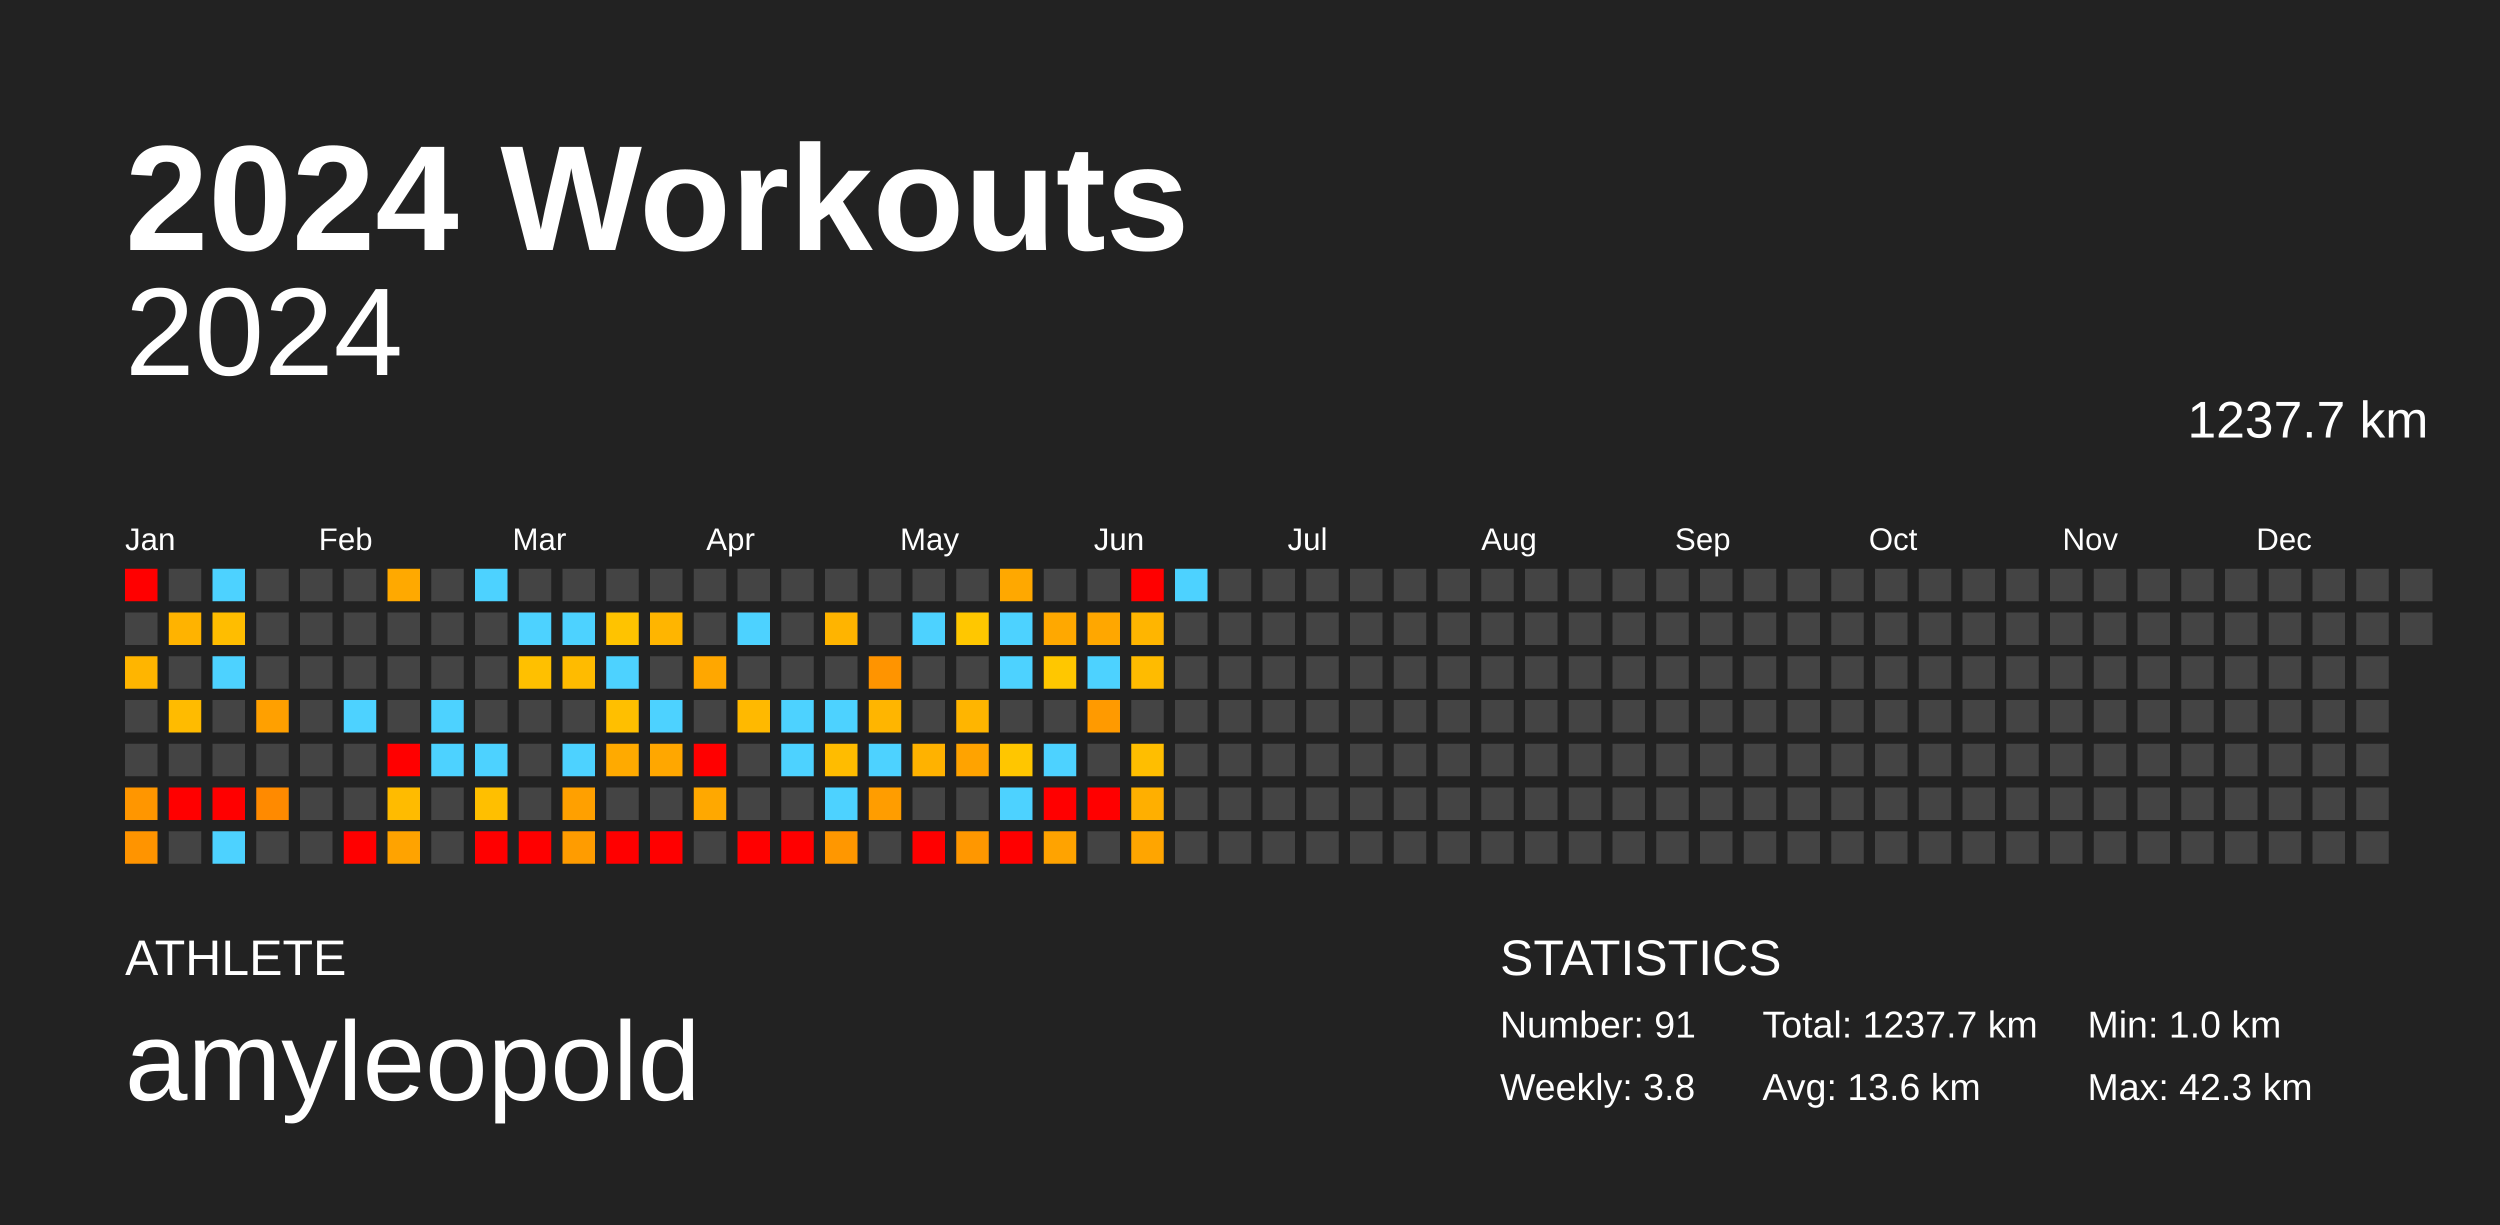
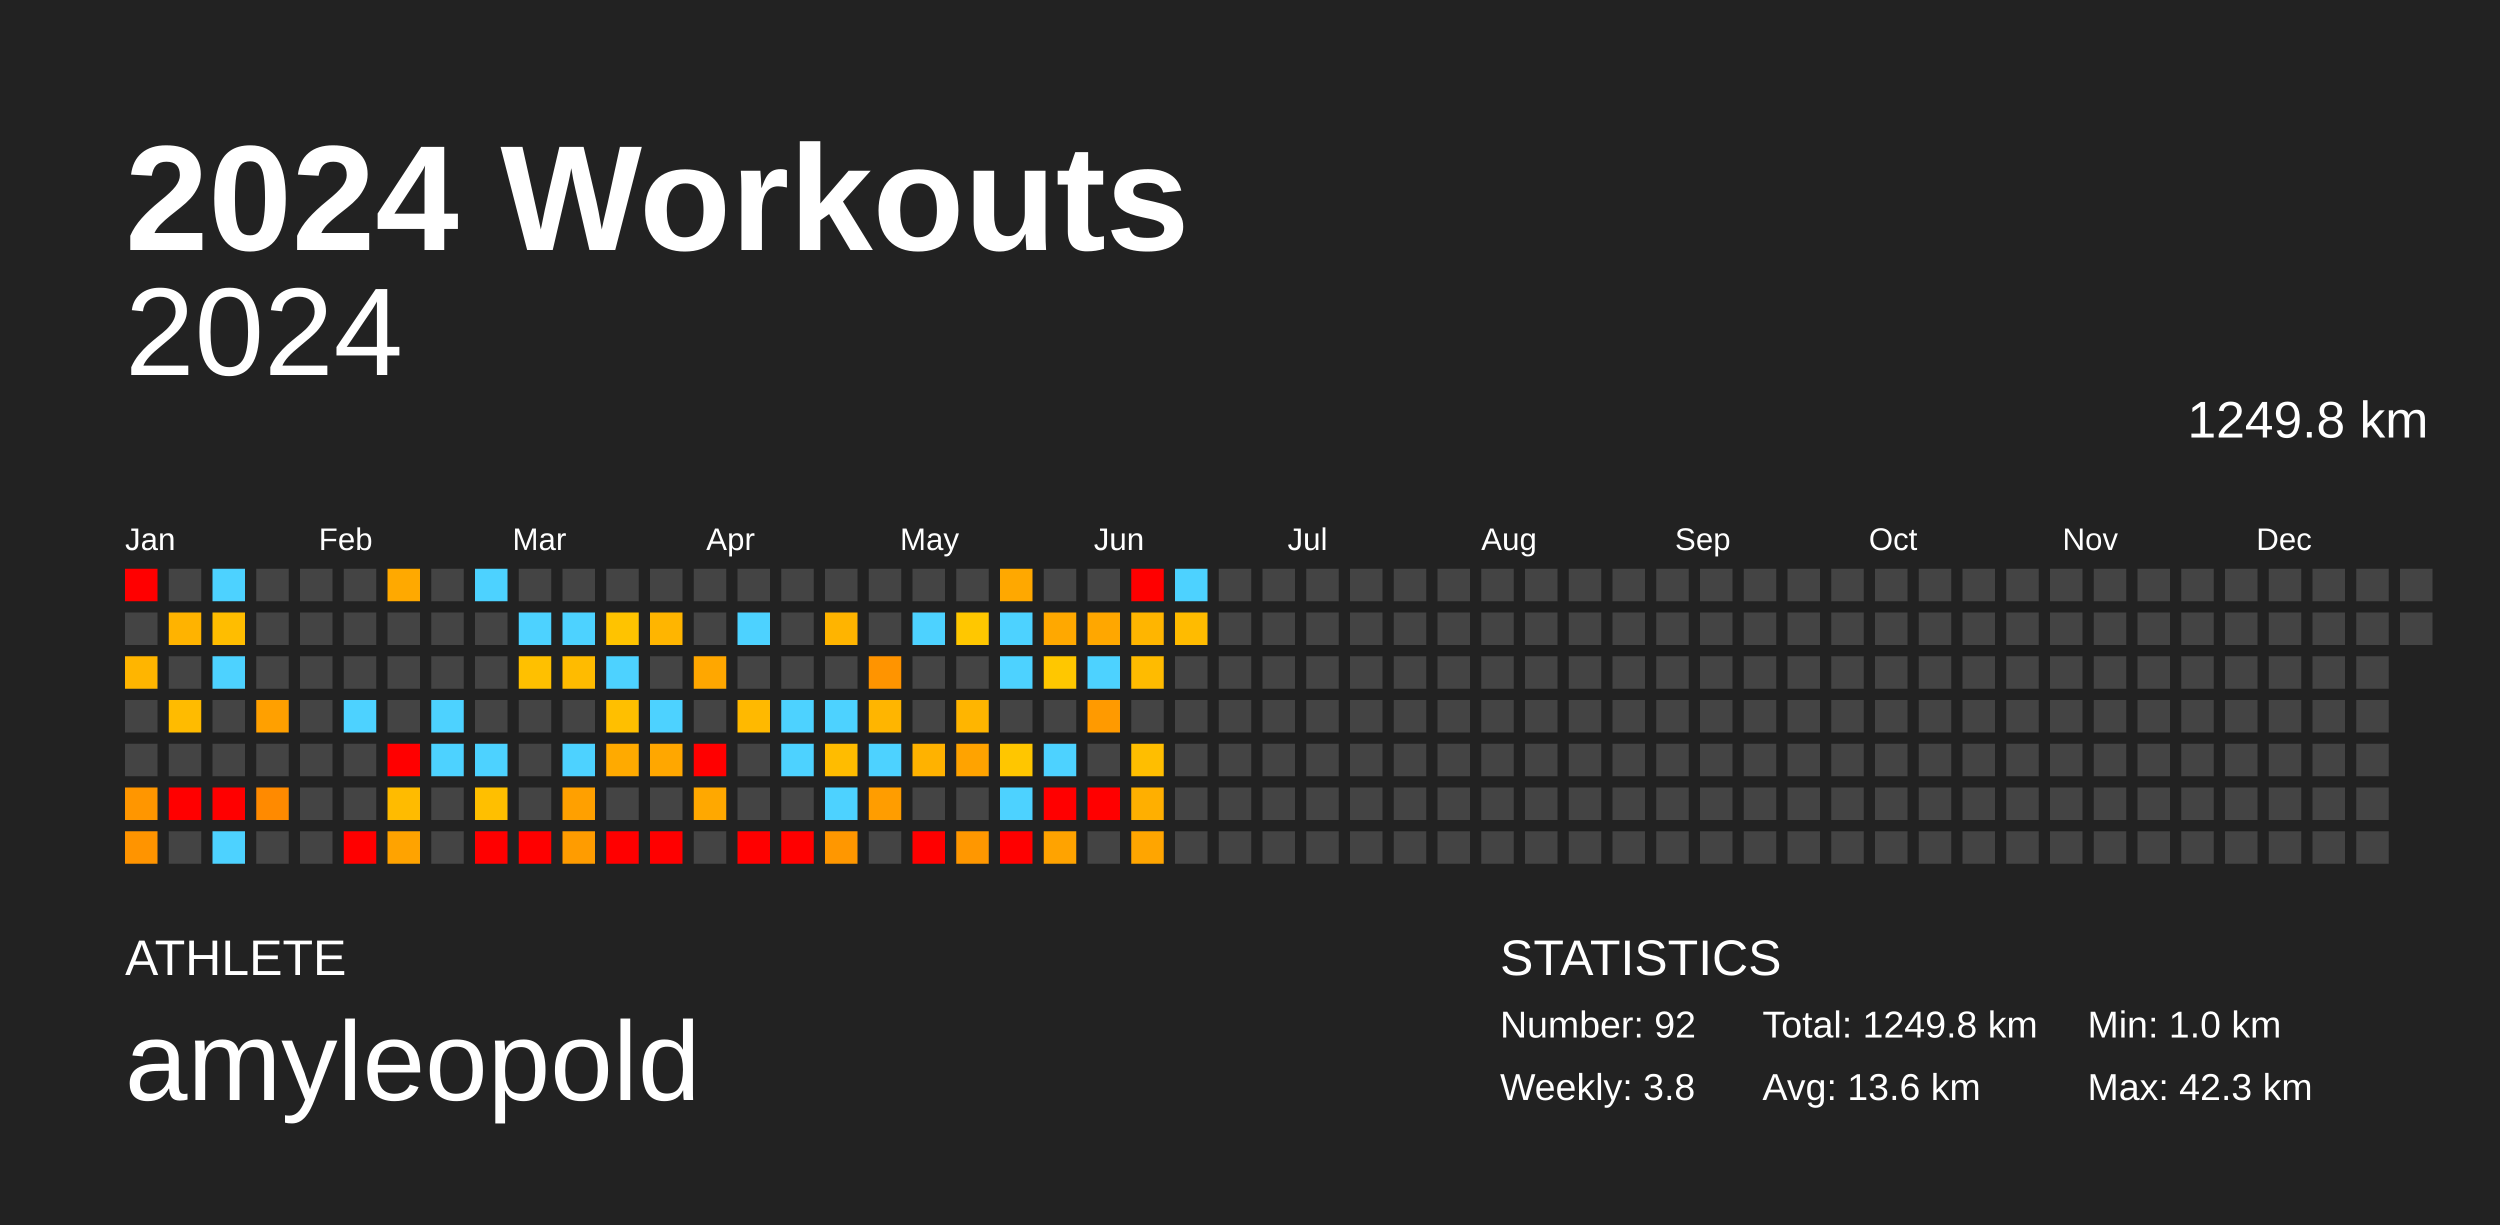
<svg xmlns="http://www.w3.org/2000/svg" baseProfile="full" height="98mm" version="1.1" viewBox="0,0,200,98" width="200mm">
  <defs />
  <rect fill="#222222" height="98" width="200" x="0" y="0" />
  <text fill="#FFFFFF" style="font-size:12px; font-family:Arial; font-weight:bold;" x="10" y="20">2024 Workouts</text>
  <text fill="#FFFFFF" style="font-size:4px; font-family:Arial" x="10" y="78">ATHLETE</text>
  <text fill="#FFFFFF" style="font-size:9px; font-family:Arial" x="10" y="88">amyleopold</text>
  <text fill="#FFFFFF" style="font-size:4px; font-family:Arial" x="120" y="78">STATISTICS</text>
-   <text fill="#FFFFFF" style="font-size:3px; font-family:Arial" x="120" y="83">Number: 91</text>
+   <text fill="#FFFFFF" style="font-size:3px; font-family:Arial" x="120" y="83">Number: 92</text>
  <text fill="#FFFFFF" style="font-size:3px; font-family:Arial" x="120" y="88">Weekly: 3.8</text>
-   <text fill="#FFFFFF" style="font-size:3px; font-family:Arial" x="141" y="83">Total: 1237.7 km</text>
+   <text fill="#FFFFFF" style="font-size:3px; font-family:Arial" x="141" y="83">Total: 1249.8 km</text>
  <text fill="#FFFFFF" style="font-size:3px; font-family:Arial" x="141" y="88">Avg: 13.6 km</text>
  <text fill="#FFFFFF" style="font-size:3px; font-family:Arial" x="167" y="83">Min: 1.0 km</text>
  <text fill="#FFFFFF" style="font-size:3px; font-family:Arial" x="167" y="88">Max: 42.3 km</text>
  <text alignment-baseline="hanging" fill="#FFFFFF" style="font-size:10.0px; font-family:Arial;" x="10" y="30">2024</text>
-   <text alignment-baseline="hanging" fill="#FFFFFF" style="font-size:4.125px; font-family:Arial;" x="175" y="35">1237.7 km</text>
+   <text alignment-baseline="hanging" fill="#FFFFFF" style="font-size:4.125px; font-family:Arial;" x="175" y="35">1249.8 km</text>
  <text fill="#FFFFFF" style="font-size:2.5px; font-family:Arial" x="10.0" y="44">Jan</text>
  <text fill="#FFFFFF" style="font-size:2.5px; font-family:Arial" x="25.5" y="44">Feb</text>
  <text fill="#FFFFFF" style="font-size:2.5px; font-family:Arial" x="41.0" y="44">Mar</text>
  <text fill="#FFFFFF" style="font-size:2.5px; font-family:Arial" x="56.5" y="44">Apr</text>
  <text fill="#FFFFFF" style="font-size:2.5px; font-family:Arial" x="72.0" y="44">May</text>
  <text fill="#FFFFFF" style="font-size:2.5px; font-family:Arial" x="87.5" y="44">Jun</text>
  <text fill="#FFFFFF" style="font-size:2.5px; font-family:Arial" x="103.0" y="44">Jul</text>
  <text fill="#FFFFFF" style="font-size:2.5px; font-family:Arial" x="118.5" y="44">Aug</text>
  <text fill="#FFFFFF" style="font-size:2.5px; font-family:Arial" x="134.0" y="44">Sep</text>
  <text fill="#FFFFFF" style="font-size:2.5px; font-family:Arial" x="149.5" y="44">Oct</text>
  <text fill="#FFFFFF" style="font-size:2.5px; font-family:Arial" x="165.0" y="44">Nov</text>
  <text fill="#FFFFFF" style="font-size:2.5px; font-family:Arial" x="180.5" y="44">Dec</text>
  <rect fill="red" height="2.6" width="2.6" x="10.0" y="45.5" />
  <rect fill="#444444" height="2.6" width="2.6" x="10.0" y="49.0" />
  <rect fill="#ffb500" height="2.6" width="2.6" x="10.0" y="52.5" />
  <rect fill="#444444" height="2.6" width="2.6" x="10.0" y="56.0" />
  <rect fill="#444444" height="2.6" width="2.6" x="10.0" y="59.5" />
  <rect fill="#ff9600" height="2.6" width="2.6" x="10.0" y="63.0" />
  <rect fill="#ff9400" height="2.6" width="2.6" x="10.0" y="66.5" />
  <rect fill="#444444" height="2.6" width="2.6" x="13.5" y="45.5" />
  <rect fill="#ffb300" height="2.6" width="2.6" x="13.5" y="49.0" />
  <rect fill="#444444" height="2.6" width="2.6" x="13.5" y="52.5" />
  <rect fill="#ffbb00" height="2.6" width="2.6" x="13.5" y="56.0" />
  <rect fill="#444444" height="2.6" width="2.6" x="13.5" y="59.5" />
  <rect fill="red" height="2.6" width="2.6" x="13.5" y="63.0" />
  <rect fill="#444444" height="2.6" width="2.6" x="13.5" y="66.5" />
  <rect fill="#4dd2ff" height="2.6" width="2.6" x="17.0" y="45.5" />
  <rect fill="#ffbd00" height="2.6" width="2.6" x="17.0" y="49.0" />
  <rect fill="#4dd2ff" height="2.6" width="2.6" x="17.0" y="52.5" />
  <rect fill="#444444" height="2.6" width="2.6" x="17.0" y="56.0" />
  <rect fill="#444444" height="2.6" width="2.6" x="17.0" y="59.5" />
  <rect fill="red" height="2.6" width="2.6" x="17.0" y="63.0" />
  <rect fill="#4dd2ff" height="2.6" width="2.6" x="17.0" y="66.5" />
  <rect fill="#444444" height="2.6" width="2.6" x="20.5" y="45.5" />
  <rect fill="#444444" height="2.6" width="2.6" x="20.5" y="49.0" />
  <rect fill="#444444" height="2.6" width="2.6" x="20.5" y="52.5" />
  <rect fill="#ffa000" height="2.6" width="2.6" x="20.5" y="56.0" />
  <rect fill="#444444" height="2.6" width="2.6" x="20.5" y="59.5" />
  <rect fill="#ff8a00" height="2.6" width="2.6" x="20.5" y="63.0" />
  <rect fill="#444444" height="2.6" width="2.6" x="20.5" y="66.5" />
  <rect fill="#444444" height="2.6" width="2.6" x="24.0" y="45.5" />
  <rect fill="#444444" height="2.6" width="2.6" x="24.0" y="49.0" />
  <rect fill="#444444" height="2.6" width="2.6" x="24.0" y="52.5" />
  <rect fill="#444444" height="2.6" width="2.6" x="24.0" y="56.0" />
  <rect fill="#444444" height="2.6" width="2.6" x="24.0" y="59.5" />
  <rect fill="#444444" height="2.6" width="2.6" x="24.0" y="63.0" />
  <rect fill="#444444" height="2.6" width="2.6" x="24.0" y="66.5" />
  <rect fill="#444444" height="2.6" width="2.6" x="27.5" y="45.5" />
  <rect fill="#444444" height="2.6" width="2.6" x="27.5" y="49.0" />
  <rect fill="#444444" height="2.6" width="2.6" x="27.5" y="52.5" />
  <rect fill="#4dd2ff" height="2.6" width="2.6" x="27.5" y="56.0" />
  <rect fill="#444444" height="2.6" width="2.6" x="27.5" y="59.5" />
  <rect fill="#444444" height="2.6" width="2.6" x="27.5" y="63.0" />
  <rect fill="red" height="2.6" width="2.6" x="27.5" y="66.5" />
  <rect fill="#ffa900" height="2.6" width="2.6" x="31.0" y="45.5" />
  <rect fill="#444444" height="2.6" width="2.6" x="31.0" y="49.0" />
  <rect fill="#444444" height="2.6" width="2.6" x="31.0" y="52.5" />
  <rect fill="#444444" height="2.6" width="2.6" x="31.0" y="56.0" />
  <rect fill="red" height="2.6" width="2.6" x="31.0" y="59.5" />
  <rect fill="#ffbb00" height="2.6" width="2.6" x="31.0" y="63.0" />
  <rect fill="#ffa300" height="2.6" width="2.6" x="31.0" y="66.5" />
  <rect fill="#444444" height="2.6" width="2.6" x="34.5" y="45.5" />
  <rect fill="#444444" height="2.6" width="2.6" x="34.5" y="49.0" />
  <rect fill="#444444" height="2.6" width="2.6" x="34.5" y="52.5" />
  <rect fill="#4dd2ff" height="2.6" width="2.6" x="34.5" y="56.0" />
  <rect fill="#4dd2ff" height="2.6" width="2.6" x="34.5" y="59.5" />
  <rect fill="#444444" height="2.6" width="2.6" x="34.5" y="63.0" />
  <rect fill="#444444" height="2.6" width="2.6" x="34.5" y="66.5" />
  <rect fill="#4dd2ff" height="2.6" width="2.6" x="38.0" y="45.5" />
  <rect fill="#444444" height="2.6" width="2.6" x="38.0" y="49.0" />
  <rect fill="#444444" height="2.6" width="2.6" x="38.0" y="52.5" />
  <rect fill="#444444" height="2.6" width="2.6" x="38.0" y="56.0" />
  <rect fill="#4dd2ff" height="2.6" width="2.6" x="38.0" y="59.5" />
  <rect fill="#ffbf00" height="2.6" width="2.6" x="38.0" y="63.0" />
  <rect fill="red" height="2.6" width="2.6" x="38.0" y="66.5" />
  <rect fill="#444444" height="2.6" width="2.6" x="41.5" y="45.5" />
  <rect fill="#4dd2ff" height="2.6" width="2.6" x="41.5" y="49.0" />
  <rect fill="#ffc000" height="2.6" width="2.6" x="41.5" y="52.5" />
  <rect fill="#444444" height="2.6" width="2.6" x="41.5" y="56.0" />
  <rect fill="#444444" height="2.6" width="2.6" x="41.5" y="59.5" />
  <rect fill="#444444" height="2.6" width="2.6" x="41.5" y="63.0" />
  <rect fill="red" height="2.6" width="2.6" x="41.5" y="66.5" />
  <rect fill="#444444" height="2.6" width="2.6" x="45.0" y="45.5" />
  <rect fill="#4dd2ff" height="2.6" width="2.6" x="45.0" y="49.0" />
  <rect fill="#ffbb00" height="2.6" width="2.6" x="45.0" y="52.5" />
  <rect fill="#444444" height="2.6" width="2.6" x="45.0" y="56.0" />
  <rect fill="#4dd2ff" height="2.6" width="2.6" x="45.0" y="59.5" />
  <rect fill="#ffa000" height="2.6" width="2.6" x="45.0" y="63.0" />
  <rect fill="#ff9c00" height="2.6" width="2.6" x="45.0" y="66.5" />
  <rect fill="#444444" height="2.6" width="2.6" x="48.5" y="45.5" />
  <rect fill="#ffc300" height="2.6" width="2.6" x="48.5" y="49.0" />
  <rect fill="#4dd2ff" height="2.6" width="2.6" x="48.5" y="52.5" />
  <rect fill="#ffbf00" height="2.6" width="2.6" x="48.5" y="56.0" />
  <rect fill="#ffaa00" height="2.6" width="2.6" x="48.5" y="59.5" />
  <rect fill="#444444" height="2.6" width="2.6" x="48.5" y="63.0" />
  <rect fill="red" height="2.6" width="2.6" x="48.5" y="66.5" />
  <rect fill="#444444" height="2.6" width="2.6" x="52.0" y="45.5" />
  <rect fill="#ffb500" height="2.6" width="2.6" x="52.0" y="49.0" />
  <rect fill="#444444" height="2.6" width="2.6" x="52.0" y="52.5" />
  <rect fill="#4dd2ff" height="2.6" width="2.6" x="52.0" y="56.0" />
  <rect fill="#ffa700" height="2.6" width="2.6" x="52.0" y="59.5" />
  <rect fill="#444444" height="2.6" width="2.6" x="52.0" y="63.0" />
  <rect fill="red" height="2.6" width="2.6" x="52.0" y="66.5" />
  <rect fill="#444444" height="2.6" width="2.6" x="55.5" y="45.5" />
  <rect fill="#444444" height="2.6" width="2.6" x="55.5" y="49.0" />
  <rect fill="#ffa700" height="2.6" width="2.6" x="55.5" y="52.5" />
  <rect fill="#444444" height="2.6" width="2.6" x="55.5" y="56.0" />
  <rect fill="red" height="2.6" width="2.6" x="55.5" y="59.5" />
  <rect fill="#ffa800" height="2.6" width="2.6" x="55.5" y="63.0" />
  <rect fill="#444444" height="2.6" width="2.6" x="55.5" y="66.5" />
  <rect fill="#444444" height="2.6" width="2.6" x="59.0" y="45.5" />
  <rect fill="#4dd2ff" height="2.6" width="2.6" x="59.0" y="49.0" />
  <rect fill="#444444" height="2.6" width="2.6" x="59.0" y="52.5" />
  <rect fill="#ffb900" height="2.6" width="2.6" x="59.0" y="56.0" />
  <rect fill="#444444" height="2.6" width="2.6" x="59.0" y="59.5" />
  <rect fill="#444444" height="2.6" width="2.6" x="59.0" y="63.0" />
  <rect fill="red" height="2.6" width="2.6" x="59.0" y="66.5" />
  <rect fill="#444444" height="2.6" width="2.6" x="62.5" y="45.5" />
  <rect fill="#444444" height="2.6" width="2.6" x="62.5" y="49.0" />
  <rect fill="#444444" height="2.6" width="2.6" x="62.5" y="52.5" />
  <rect fill="#4dd2ff" height="2.6" width="2.6" x="62.5" y="56.0" />
  <rect fill="#4dd2ff" height="2.6" width="2.6" x="62.5" y="59.5" />
  <rect fill="#444444" height="2.6" width="2.6" x="62.5" y="63.0" />
  <rect fill="red" height="2.6" width="2.6" x="62.5" y="66.5" />
  <rect fill="#444444" height="2.6" width="2.6" x="66.0" y="45.5" />
  <rect fill="#ffb400" height="2.6" width="2.6" x="66.0" y="49.0" />
  <rect fill="#444444" height="2.6" width="2.6" x="66.0" y="52.5" />
  <rect fill="#4dd2ff" height="2.6" width="2.6" x="66.0" y="56.0" />
  <rect fill="#ffbc00" height="2.6" width="2.6" x="66.0" y="59.5" />
  <rect fill="#4dd2ff" height="2.6" width="2.6" x="66.0" y="63.0" />
  <rect fill="#ff9700" height="2.6" width="2.6" x="66.0" y="66.5" />
  <rect fill="#444444" height="2.6" width="2.6" x="69.5" y="45.5" />
  <rect fill="#444444" height="2.6" width="2.6" x="69.5" y="49.0" />
  <rect fill="#ff9400" height="2.6" width="2.6" x="69.5" y="52.5" />
  <rect fill="#ffb500" height="2.6" width="2.6" x="69.5" y="56.0" />
  <rect fill="#4dd2ff" height="2.6" width="2.6" x="69.5" y="59.5" />
  <rect fill="#ff9d00" height="2.6" width="2.6" x="69.5" y="63.0" />
  <rect fill="#444444" height="2.6" width="2.6" x="69.5" y="66.5" />
  <rect fill="#444444" height="2.6" width="2.6" x="73.0" y="45.5" />
  <rect fill="#4dd2ff" height="2.6" width="2.6" x="73.0" y="49.0" />
  <rect fill="#444444" height="2.6" width="2.6" x="73.0" y="52.5" />
  <rect fill="#444444" height="2.6" width="2.6" x="73.0" y="56.0" />
  <rect fill="#ffb200" height="2.6" width="2.6" x="73.0" y="59.5" />
  <rect fill="#444444" height="2.6" width="2.6" x="73.0" y="63.0" />
  <rect fill="red" height="2.6" width="2.6" x="73.0" y="66.5" />
  <rect fill="#444444" height="2.6" width="2.6" x="76.5" y="45.5" />
  <rect fill="#ffc700" height="2.6" width="2.6" x="76.5" y="49.0" />
  <rect fill="#444444" height="2.6" width="2.6" x="76.5" y="52.5" />
  <rect fill="#ffb500" height="2.6" width="2.6" x="76.5" y="56.0" />
  <rect fill="#ffa300" height="2.6" width="2.6" x="76.5" y="59.5" />
  <rect fill="#444444" height="2.6" width="2.6" x="76.5" y="63.0" />
  <rect fill="#ff9700" height="2.6" width="2.6" x="76.5" y="66.5" />
  <rect fill="#ffa800" height="2.6" width="2.6" x="80.0" y="45.5" />
  <rect fill="#4dd2ff" height="2.6" width="2.6" x="80.0" y="49.0" />
  <rect fill="#4dd2ff" height="2.6" width="2.6" x="80.0" y="52.5" />
  <rect fill="#444444" height="2.6" width="2.6" x="80.0" y="56.0" />
  <rect fill="#ffc600" height="2.6" width="2.6" x="80.0" y="59.5" />
  <rect fill="#4dd2ff" height="2.6" width="2.6" x="80.0" y="63.0" />
  <rect fill="red" height="2.6" width="2.6" x="80.0" y="66.5" />
  <rect fill="#444444" height="2.6" width="2.6" x="83.5" y="45.5" />
  <rect fill="#ffa800" height="2.6" width="2.6" x="83.5" y="49.0" />
  <rect fill="#ffc700" height="2.6" width="2.6" x="83.5" y="52.5" />
  <rect fill="#444444" height="2.6" width="2.6" x="83.5" y="56.0" />
  <rect fill="#4dd2ff" height="2.6" width="2.6" x="83.5" y="59.5" />
  <rect fill="red" height="2.6" width="2.6" x="83.5" y="63.0" />
  <rect fill="#ffa300" height="2.6" width="2.6" x="83.5" y="66.5" />
  <rect fill="#444444" height="2.6" width="2.6" x="87.0" y="45.5" />
  <rect fill="#ffa700" height="2.6" width="2.6" x="87.0" y="49.0" />
  <rect fill="#4dd2ff" height="2.6" width="2.6" x="87.0" y="52.5" />
  <rect fill="#ff9a00" height="2.6" width="2.6" x="87.0" y="56.0" />
  <rect fill="#444444" height="2.6" width="2.6" x="87.0" y="59.5" />
  <rect fill="red" height="2.6" width="2.6" x="87.0" y="63.0" />
  <rect fill="#444444" height="2.6" width="2.6" x="87.0" y="66.5" />
  <rect fill="red" height="2.6" width="2.6" x="90.5" y="45.5" />
  <rect fill="#ffb500" height="2.6" width="2.6" x="90.5" y="49.0" />
  <rect fill="#ffbb00" height="2.6" width="2.6" x="90.5" y="52.5" />
  <rect fill="#444444" height="2.6" width="2.6" x="90.5" y="56.0" />
  <rect fill="#ffbe00" height="2.6" width="2.6" x="90.5" y="59.5" />
  <rect fill="#ffaf00" height="2.6" width="2.6" x="90.5" y="63.0" />
  <rect fill="#ffa500" height="2.6" width="2.6" x="90.5" y="66.5" />
  <rect fill="#4dd2ff" height="2.6" width="2.6" x="94.0" y="45.5" />
-   <rect fill="#444444" height="2.6" width="2.6" x="94.0" y="49.0" />
+   <rect fill="#ffbb00" height="2.6" width="2.6" x="94.0" y="49.0" />
  <rect fill="#444444" height="2.6" width="2.6" x="94.0" y="52.5" />
  <rect fill="#444444" height="2.6" width="2.6" x="94.0" y="56.0" />
  <rect fill="#444444" height="2.6" width="2.6" x="94.0" y="59.5" />
  <rect fill="#444444" height="2.6" width="2.6" x="94.0" y="63.0" />
  <rect fill="#444444" height="2.6" width="2.6" x="94.0" y="66.5" />
  <rect fill="#444444" height="2.6" width="2.6" x="97.5" y="45.5" />
  <rect fill="#444444" height="2.6" width="2.6" x="97.5" y="49.0" />
  <rect fill="#444444" height="2.6" width="2.6" x="97.5" y="52.5" />
  <rect fill="#444444" height="2.6" width="2.6" x="97.5" y="56.0" />
  <rect fill="#444444" height="2.6" width="2.6" x="97.5" y="59.5" />
  <rect fill="#444444" height="2.6" width="2.6" x="97.5" y="63.0" />
  <rect fill="#444444" height="2.6" width="2.6" x="97.5" y="66.5" />
  <rect fill="#444444" height="2.6" width="2.6" x="101.0" y="45.5" />
  <rect fill="#444444" height="2.6" width="2.6" x="101.0" y="49.0" />
  <rect fill="#444444" height="2.6" width="2.6" x="101.0" y="52.5" />
  <rect fill="#444444" height="2.6" width="2.6" x="101.0" y="56.0" />
  <rect fill="#444444" height="2.6" width="2.6" x="101.0" y="59.5" />
  <rect fill="#444444" height="2.6" width="2.6" x="101.0" y="63.0" />
  <rect fill="#444444" height="2.6" width="2.6" x="101.0" y="66.5" />
  <rect fill="#444444" height="2.6" width="2.6" x="104.5" y="45.5" />
  <rect fill="#444444" height="2.6" width="2.6" x="104.5" y="49.0" />
  <rect fill="#444444" height="2.6" width="2.6" x="104.5" y="52.5" />
  <rect fill="#444444" height="2.6" width="2.6" x="104.5" y="56.0" />
  <rect fill="#444444" height="2.6" width="2.6" x="104.5" y="59.5" />
  <rect fill="#444444" height="2.6" width="2.6" x="104.5" y="63.0" />
  <rect fill="#444444" height="2.6" width="2.6" x="104.5" y="66.5" />
  <rect fill="#444444" height="2.6" width="2.6" x="108.0" y="45.5" />
  <rect fill="#444444" height="2.6" width="2.6" x="108.0" y="49.0" />
  <rect fill="#444444" height="2.6" width="2.6" x="108.0" y="52.5" />
  <rect fill="#444444" height="2.6" width="2.6" x="108.0" y="56.0" />
  <rect fill="#444444" height="2.6" width="2.6" x="108.0" y="59.5" />
  <rect fill="#444444" height="2.6" width="2.6" x="108.0" y="63.0" />
  <rect fill="#444444" height="2.6" width="2.6" x="108.0" y="66.5" />
  <rect fill="#444444" height="2.6" width="2.6" x="111.5" y="45.5" />
  <rect fill="#444444" height="2.6" width="2.6" x="111.5" y="49.0" />
  <rect fill="#444444" height="2.6" width="2.6" x="111.5" y="52.5" />
  <rect fill="#444444" height="2.6" width="2.6" x="111.5" y="56.0" />
  <rect fill="#444444" height="2.6" width="2.6" x="111.5" y="59.5" />
  <rect fill="#444444" height="2.6" width="2.6" x="111.5" y="63.0" />
  <rect fill="#444444" height="2.6" width="2.6" x="111.5" y="66.5" />
  <rect fill="#444444" height="2.6" width="2.6" x="115.0" y="45.5" />
  <rect fill="#444444" height="2.6" width="2.6" x="115.0" y="49.0" />
  <rect fill="#444444" height="2.6" width="2.6" x="115.0" y="52.5" />
  <rect fill="#444444" height="2.6" width="2.6" x="115.0" y="56.0" />
  <rect fill="#444444" height="2.6" width="2.6" x="115.0" y="59.5" />
  <rect fill="#444444" height="2.6" width="2.6" x="115.0" y="63.0" />
  <rect fill="#444444" height="2.6" width="2.6" x="115.0" y="66.5" />
  <rect fill="#444444" height="2.6" width="2.6" x="118.5" y="45.5" />
  <rect fill="#444444" height="2.6" width="2.6" x="118.5" y="49.0" />
  <rect fill="#444444" height="2.6" width="2.6" x="118.5" y="52.5" />
  <rect fill="#444444" height="2.6" width="2.6" x="118.5" y="56.0" />
  <rect fill="#444444" height="2.6" width="2.6" x="118.5" y="59.5" />
  <rect fill="#444444" height="2.6" width="2.6" x="118.5" y="63.0" />
  <rect fill="#444444" height="2.6" width="2.6" x="118.5" y="66.5" />
  <rect fill="#444444" height="2.6" width="2.6" x="122.0" y="45.5" />
  <rect fill="#444444" height="2.6" width="2.6" x="122.0" y="49.0" />
  <rect fill="#444444" height="2.6" width="2.6" x="122.0" y="52.5" />
  <rect fill="#444444" height="2.6" width="2.6" x="122.0" y="56.0" />
  <rect fill="#444444" height="2.6" width="2.6" x="122.0" y="59.5" />
  <rect fill="#444444" height="2.6" width="2.6" x="122.0" y="63.0" />
  <rect fill="#444444" height="2.6" width="2.6" x="122.0" y="66.5" />
  <rect fill="#444444" height="2.6" width="2.6" x="125.5" y="45.5" />
  <rect fill="#444444" height="2.6" width="2.6" x="125.5" y="49.0" />
  <rect fill="#444444" height="2.6" width="2.6" x="125.5" y="52.5" />
  <rect fill="#444444" height="2.6" width="2.6" x="125.5" y="56.0" />
  <rect fill="#444444" height="2.6" width="2.6" x="125.5" y="59.5" />
  <rect fill="#444444" height="2.6" width="2.6" x="125.5" y="63.0" />
  <rect fill="#444444" height="2.6" width="2.6" x="125.5" y="66.5" />
  <rect fill="#444444" height="2.6" width="2.6" x="129.0" y="45.5" />
  <rect fill="#444444" height="2.6" width="2.6" x="129.0" y="49.0" />
  <rect fill="#444444" height="2.6" width="2.6" x="129.0" y="52.5" />
  <rect fill="#444444" height="2.6" width="2.6" x="129.0" y="56.0" />
  <rect fill="#444444" height="2.6" width="2.6" x="129.0" y="59.5" />
  <rect fill="#444444" height="2.6" width="2.6" x="129.0" y="63.0" />
  <rect fill="#444444" height="2.6" width="2.6" x="129.0" y="66.5" />
  <rect fill="#444444" height="2.6" width="2.6" x="132.5" y="45.5" />
  <rect fill="#444444" height="2.6" width="2.6" x="132.5" y="49.0" />
  <rect fill="#444444" height="2.6" width="2.6" x="132.5" y="52.5" />
  <rect fill="#444444" height="2.6" width="2.6" x="132.5" y="56.0" />
  <rect fill="#444444" height="2.6" width="2.6" x="132.5" y="59.5" />
  <rect fill="#444444" height="2.6" width="2.6" x="132.5" y="63.0" />
  <rect fill="#444444" height="2.6" width="2.6" x="132.5" y="66.5" />
  <rect fill="#444444" height="2.6" width="2.6" x="136.0" y="45.5" />
  <rect fill="#444444" height="2.6" width="2.6" x="136.0" y="49.0" />
  <rect fill="#444444" height="2.6" width="2.6" x="136.0" y="52.5" />
  <rect fill="#444444" height="2.6" width="2.6" x="136.0" y="56.0" />
  <rect fill="#444444" height="2.6" width="2.6" x="136.0" y="59.5" />
  <rect fill="#444444" height="2.6" width="2.6" x="136.0" y="63.0" />
  <rect fill="#444444" height="2.6" width="2.6" x="136.0" y="66.5" />
  <rect fill="#444444" height="2.6" width="2.6" x="139.5" y="45.5" />
  <rect fill="#444444" height="2.6" width="2.6" x="139.5" y="49.0" />
  <rect fill="#444444" height="2.6" width="2.6" x="139.5" y="52.5" />
  <rect fill="#444444" height="2.6" width="2.6" x="139.5" y="56.0" />
  <rect fill="#444444" height="2.6" width="2.6" x="139.5" y="59.5" />
  <rect fill="#444444" height="2.6" width="2.6" x="139.5" y="63.0" />
  <rect fill="#444444" height="2.6" width="2.6" x="139.5" y="66.5" />
  <rect fill="#444444" height="2.6" width="2.6" x="143.0" y="45.5" />
  <rect fill="#444444" height="2.6" width="2.6" x="143.0" y="49.0" />
  <rect fill="#444444" height="2.6" width="2.6" x="143.0" y="52.5" />
  <rect fill="#444444" height="2.6" width="2.6" x="143.0" y="56.0" />
  <rect fill="#444444" height="2.6" width="2.6" x="143.0" y="59.5" />
  <rect fill="#444444" height="2.6" width="2.6" x="143.0" y="63.0" />
  <rect fill="#444444" height="2.6" width="2.6" x="143.0" y="66.5" />
  <rect fill="#444444" height="2.6" width="2.6" x="146.5" y="45.5" />
  <rect fill="#444444" height="2.6" width="2.6" x="146.5" y="49.0" />
  <rect fill="#444444" height="2.6" width="2.6" x="146.5" y="52.5" />
  <rect fill="#444444" height="2.6" width="2.6" x="146.5" y="56.0" />
  <rect fill="#444444" height="2.6" width="2.6" x="146.5" y="59.5" />
  <rect fill="#444444" height="2.6" width="2.6" x="146.5" y="63.0" />
  <rect fill="#444444" height="2.6" width="2.6" x="146.5" y="66.5" />
  <rect fill="#444444" height="2.6" width="2.6" x="150.0" y="45.5" />
  <rect fill="#444444" height="2.6" width="2.6" x="150.0" y="49.0" />
  <rect fill="#444444" height="2.6" width="2.6" x="150.0" y="52.5" />
  <rect fill="#444444" height="2.6" width="2.6" x="150.0" y="56.0" />
  <rect fill="#444444" height="2.6" width="2.6" x="150.0" y="59.5" />
  <rect fill="#444444" height="2.6" width="2.6" x="150.0" y="63.0" />
  <rect fill="#444444" height="2.6" width="2.6" x="150.0" y="66.5" />
  <rect fill="#444444" height="2.6" width="2.6" x="153.5" y="45.5" />
  <rect fill="#444444" height="2.6" width="2.6" x="153.5" y="49.0" />
  <rect fill="#444444" height="2.6" width="2.6" x="153.5" y="52.5" />
  <rect fill="#444444" height="2.6" width="2.6" x="153.5" y="56.0" />
  <rect fill="#444444" height="2.6" width="2.6" x="153.5" y="59.5" />
  <rect fill="#444444" height="2.6" width="2.6" x="153.5" y="63.0" />
  <rect fill="#444444" height="2.6" width="2.6" x="153.5" y="66.5" />
  <rect fill="#444444" height="2.6" width="2.6" x="157.0" y="45.5" />
  <rect fill="#444444" height="2.6" width="2.6" x="157.0" y="49.0" />
  <rect fill="#444444" height="2.6" width="2.6" x="157.0" y="52.5" />
  <rect fill="#444444" height="2.6" width="2.6" x="157.0" y="56.0" />
  <rect fill="#444444" height="2.6" width="2.6" x="157.0" y="59.5" />
  <rect fill="#444444" height="2.6" width="2.6" x="157.0" y="63.0" />
  <rect fill="#444444" height="2.6" width="2.6" x="157.0" y="66.5" />
  <rect fill="#444444" height="2.6" width="2.6" x="160.5" y="45.5" />
  <rect fill="#444444" height="2.6" width="2.6" x="160.5" y="49.0" />
  <rect fill="#444444" height="2.6" width="2.6" x="160.5" y="52.5" />
  <rect fill="#444444" height="2.6" width="2.6" x="160.5" y="56.0" />
  <rect fill="#444444" height="2.6" width="2.6" x="160.5" y="59.5" />
  <rect fill="#444444" height="2.6" width="2.6" x="160.5" y="63.0" />
  <rect fill="#444444" height="2.6" width="2.6" x="160.5" y="66.5" />
  <rect fill="#444444" height="2.6" width="2.6" x="164.0" y="45.5" />
  <rect fill="#444444" height="2.6" width="2.6" x="164.0" y="49.0" />
  <rect fill="#444444" height="2.6" width="2.6" x="164.0" y="52.5" />
  <rect fill="#444444" height="2.6" width="2.6" x="164.0" y="56.0" />
  <rect fill="#444444" height="2.6" width="2.6" x="164.0" y="59.5" />
  <rect fill="#444444" height="2.6" width="2.6" x="164.0" y="63.0" />
  <rect fill="#444444" height="2.6" width="2.6" x="164.0" y="66.5" />
  <rect fill="#444444" height="2.6" width="2.6" x="167.5" y="45.5" />
  <rect fill="#444444" height="2.6" width="2.6" x="167.5" y="49.0" />
  <rect fill="#444444" height="2.6" width="2.6" x="167.5" y="52.5" />
  <rect fill="#444444" height="2.6" width="2.6" x="167.5" y="56.0" />
  <rect fill="#444444" height="2.6" width="2.6" x="167.5" y="59.5" />
  <rect fill="#444444" height="2.6" width="2.6" x="167.5" y="63.0" />
  <rect fill="#444444" height="2.6" width="2.6" x="167.5" y="66.5" />
  <rect fill="#444444" height="2.6" width="2.6" x="171.0" y="45.5" />
  <rect fill="#444444" height="2.6" width="2.6" x="171.0" y="49.0" />
  <rect fill="#444444" height="2.6" width="2.6" x="171.0" y="52.5" />
  <rect fill="#444444" height="2.6" width="2.6" x="171.0" y="56.0" />
  <rect fill="#444444" height="2.6" width="2.6" x="171.0" y="59.5" />
  <rect fill="#444444" height="2.6" width="2.6" x="171.0" y="63.0" />
  <rect fill="#444444" height="2.6" width="2.6" x="171.0" y="66.5" />
  <rect fill="#444444" height="2.6" width="2.6" x="174.5" y="45.5" />
  <rect fill="#444444" height="2.6" width="2.6" x="174.5" y="49.0" />
  <rect fill="#444444" height="2.6" width="2.6" x="174.5" y="52.5" />
  <rect fill="#444444" height="2.6" width="2.6" x="174.5" y="56.0" />
  <rect fill="#444444" height="2.6" width="2.6" x="174.5" y="59.5" />
  <rect fill="#444444" height="2.6" width="2.6" x="174.5" y="63.0" />
  <rect fill="#444444" height="2.6" width="2.6" x="174.5" y="66.5" />
  <rect fill="#444444" height="2.6" width="2.6" x="178.0" y="45.5" />
  <rect fill="#444444" height="2.6" width="2.6" x="178.0" y="49.0" />
  <rect fill="#444444" height="2.6" width="2.6" x="178.0" y="52.5" />
  <rect fill="#444444" height="2.6" width="2.6" x="178.0" y="56.0" />
  <rect fill="#444444" height="2.6" width="2.6" x="178.0" y="59.5" />
  <rect fill="#444444" height="2.6" width="2.6" x="178.0" y="63.0" />
  <rect fill="#444444" height="2.6" width="2.6" x="178.0" y="66.5" />
  <rect fill="#444444" height="2.6" width="2.6" x="181.5" y="45.5" />
  <rect fill="#444444" height="2.6" width="2.6" x="181.5" y="49.0" />
  <rect fill="#444444" height="2.6" width="2.6" x="181.5" y="52.5" />
  <rect fill="#444444" height="2.6" width="2.6" x="181.5" y="56.0" />
  <rect fill="#444444" height="2.6" width="2.6" x="181.5" y="59.5" />
  <rect fill="#444444" height="2.6" width="2.6" x="181.5" y="63.0" />
  <rect fill="#444444" height="2.6" width="2.6" x="181.5" y="66.5" />
  <rect fill="#444444" height="2.6" width="2.6" x="185.0" y="45.5" />
  <rect fill="#444444" height="2.6" width="2.6" x="185.0" y="49.0" />
  <rect fill="#444444" height="2.6" width="2.6" x="185.0" y="52.5" />
  <rect fill="#444444" height="2.6" width="2.6" x="185.0" y="56.0" />
  <rect fill="#444444" height="2.6" width="2.6" x="185.0" y="59.5" />
  <rect fill="#444444" height="2.6" width="2.6" x="185.0" y="63.0" />
  <rect fill="#444444" height="2.6" width="2.6" x="185.0" y="66.5" />
  <rect fill="#444444" height="2.6" width="2.6" x="188.5" y="45.5" />
  <rect fill="#444444" height="2.6" width="2.6" x="188.5" y="49.0" />
  <rect fill="#444444" height="2.6" width="2.6" x="188.5" y="52.5" />
  <rect fill="#444444" height="2.6" width="2.6" x="188.5" y="56.0" />
  <rect fill="#444444" height="2.6" width="2.6" x="188.5" y="59.5" />
  <rect fill="#444444" height="2.6" width="2.6" x="188.5" y="63.0" />
  <rect fill="#444444" height="2.6" width="2.6" x="188.5" y="66.5" />
  <rect fill="#444444" height="2.6" width="2.6" x="192.0" y="45.5" />
  <rect fill="#444444" height="2.6" width="2.6" x="192.0" y="49.0" />
</svg>
